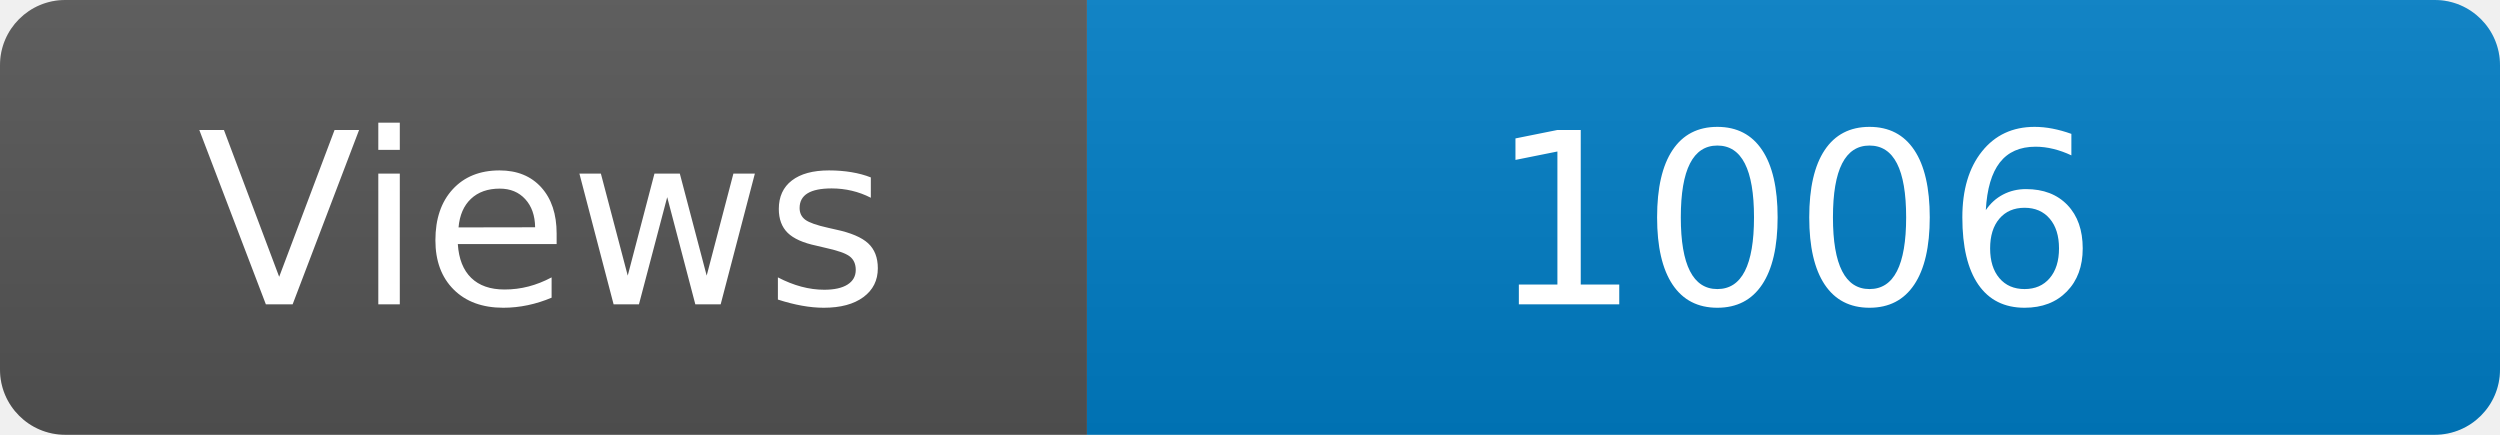
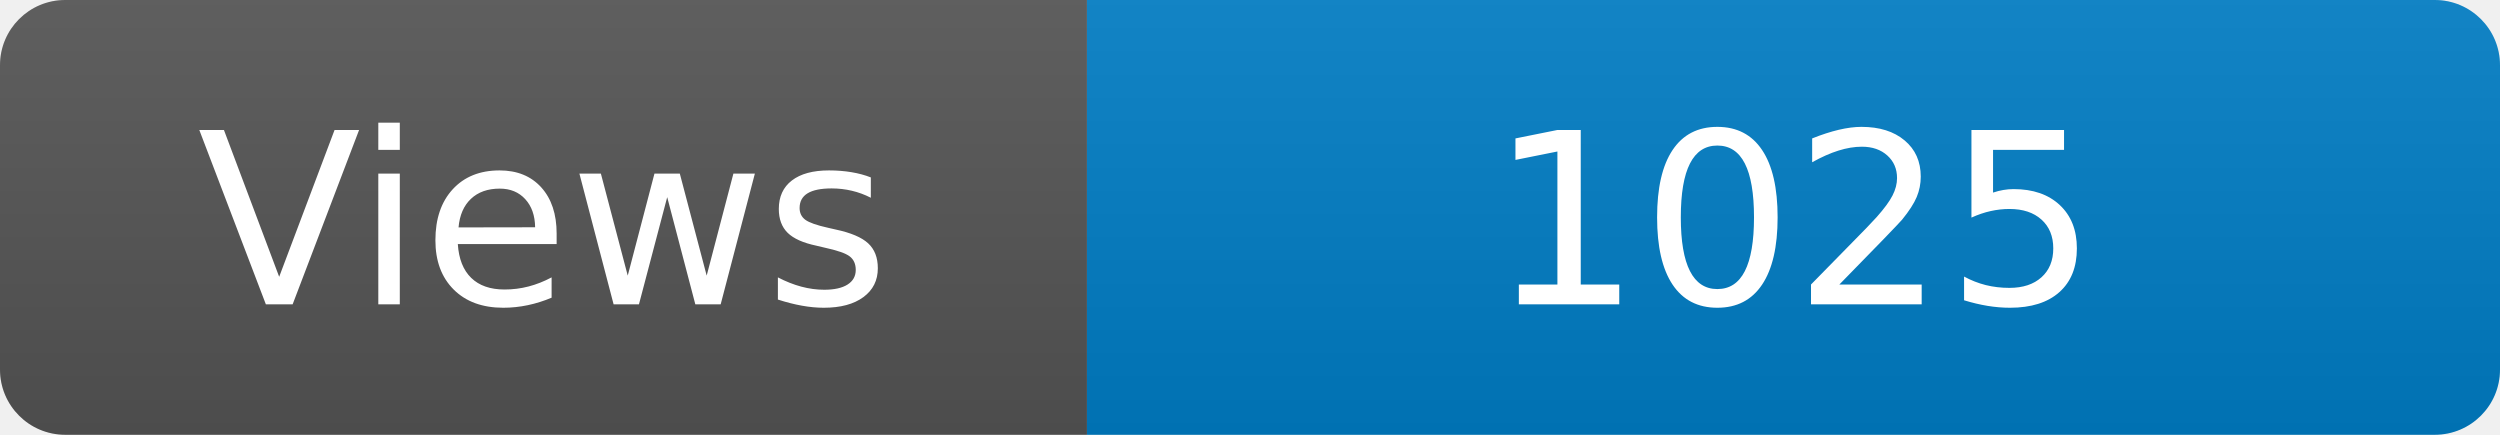
<svg xmlns="http://www.w3.org/2000/svg" width="115" height="20" role="img" aria-label="Maintained?: yes">
  <linearGradient id="s" x2="0" y2="100%">
    <stop offset="0" stop-color="#bbb" stop-opacity=".1" />
    <stop offset="1" stop-opacity=".1" />
  </linearGradient>
  <clipPath id="r">
    <rect width="115" height="20" rx="3" fill="#fff" />
  </clipPath>
  <g clip-path="url(#r)">
    <rect width="50" height="20" fill="#555" />
    <rect x="50" width="160" height="20" fill="#007ec6" />
    <rect width="115" height="20" fill="url(#s)" />
  </g>
  <g fill="#fff" text-anchor="middle" font-family="Verdana,Geneva,DejaVu Sans,sans-serif" font-size="110">
    <text x="250" y="140" transform="scale(.1)" fill="#fff">Views</text>
-     <text x="825" y="140" transform="scale(.1)" fill="#fff">1006</text>
+     <text x="825" y="140" transform="scale(.1)" fill="#fff">1025</text>
  </g>
</svg>
